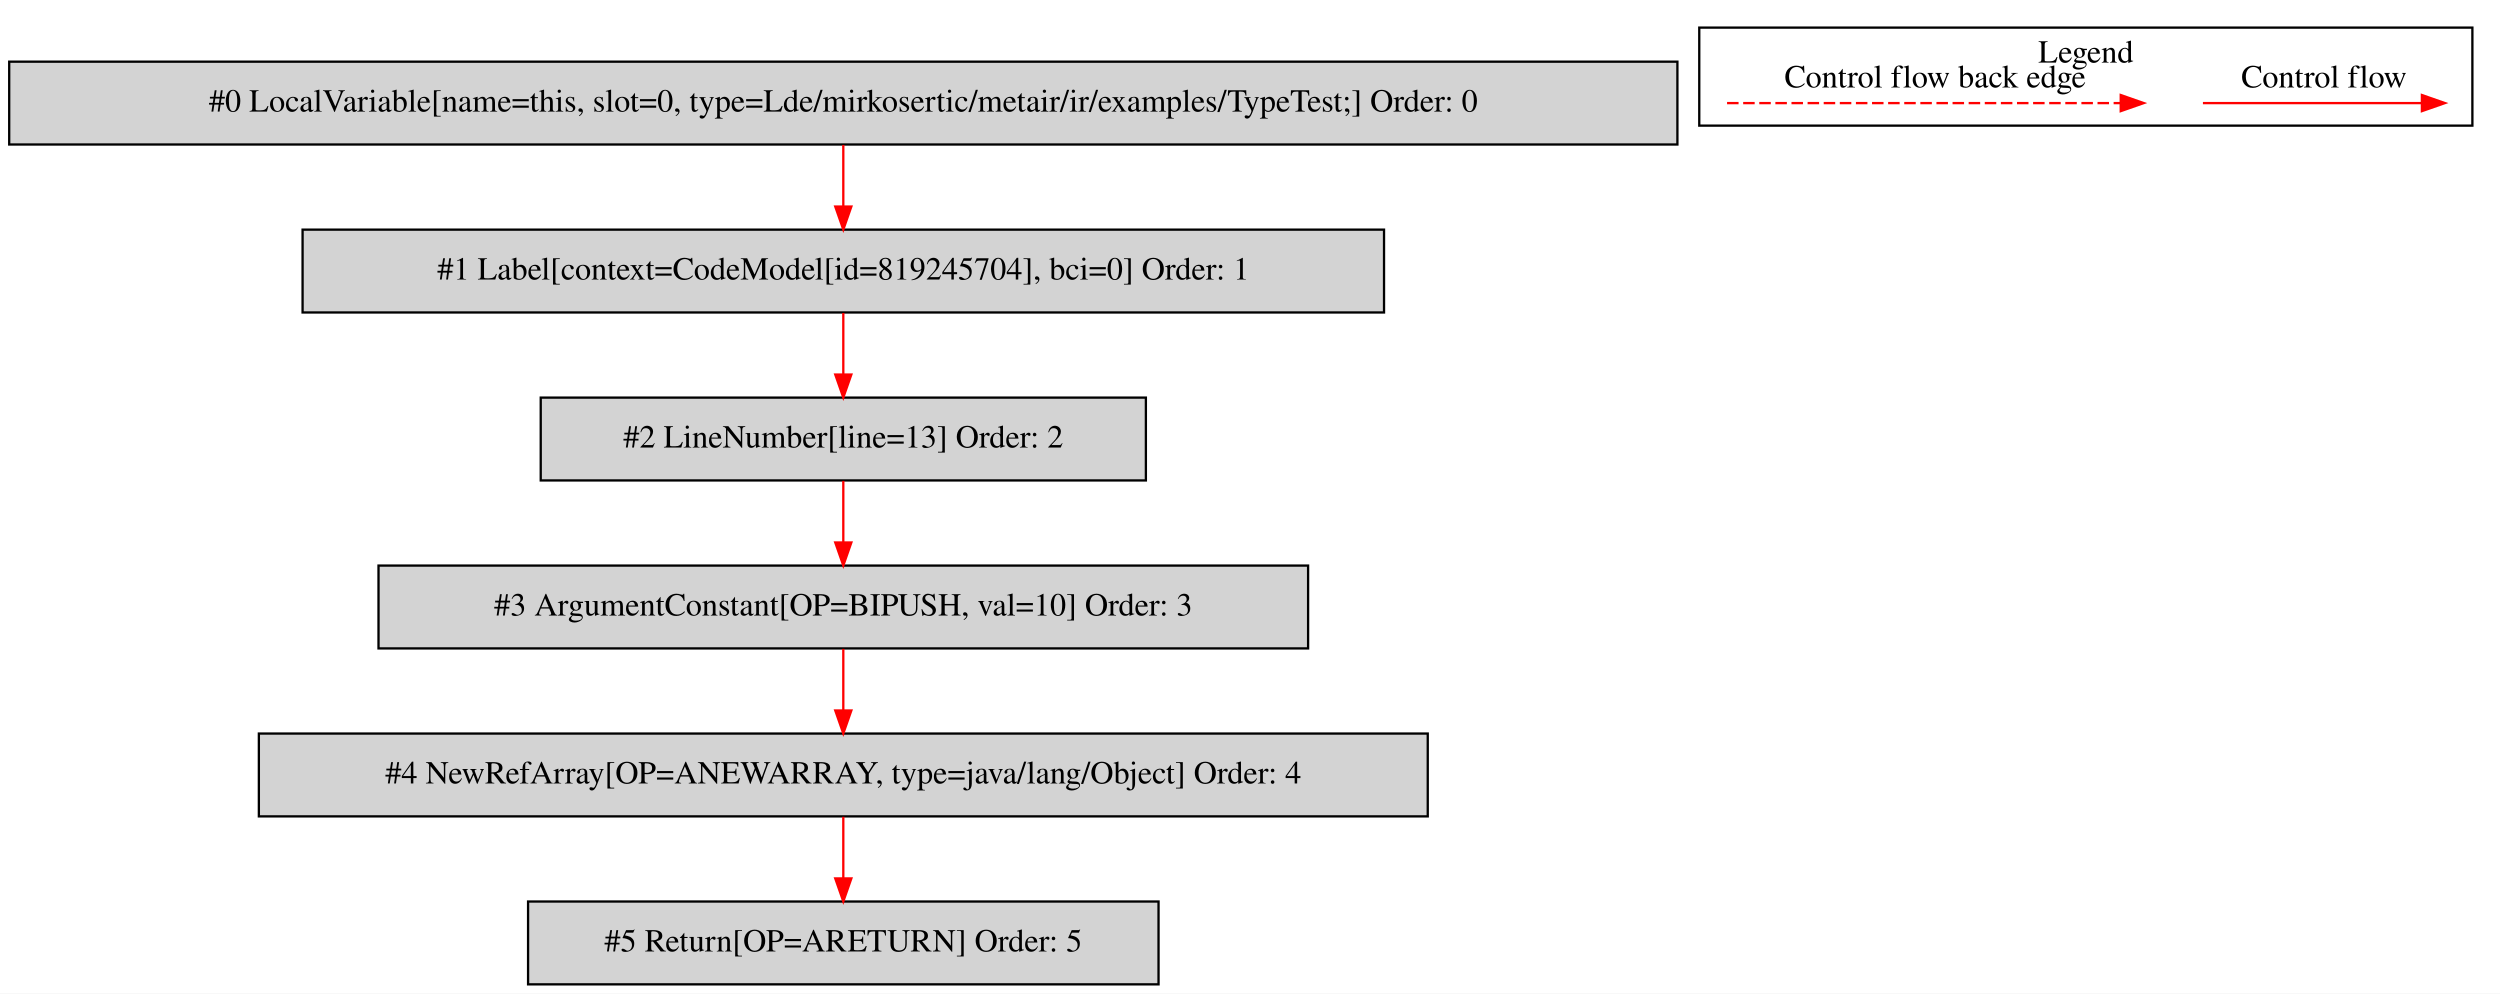
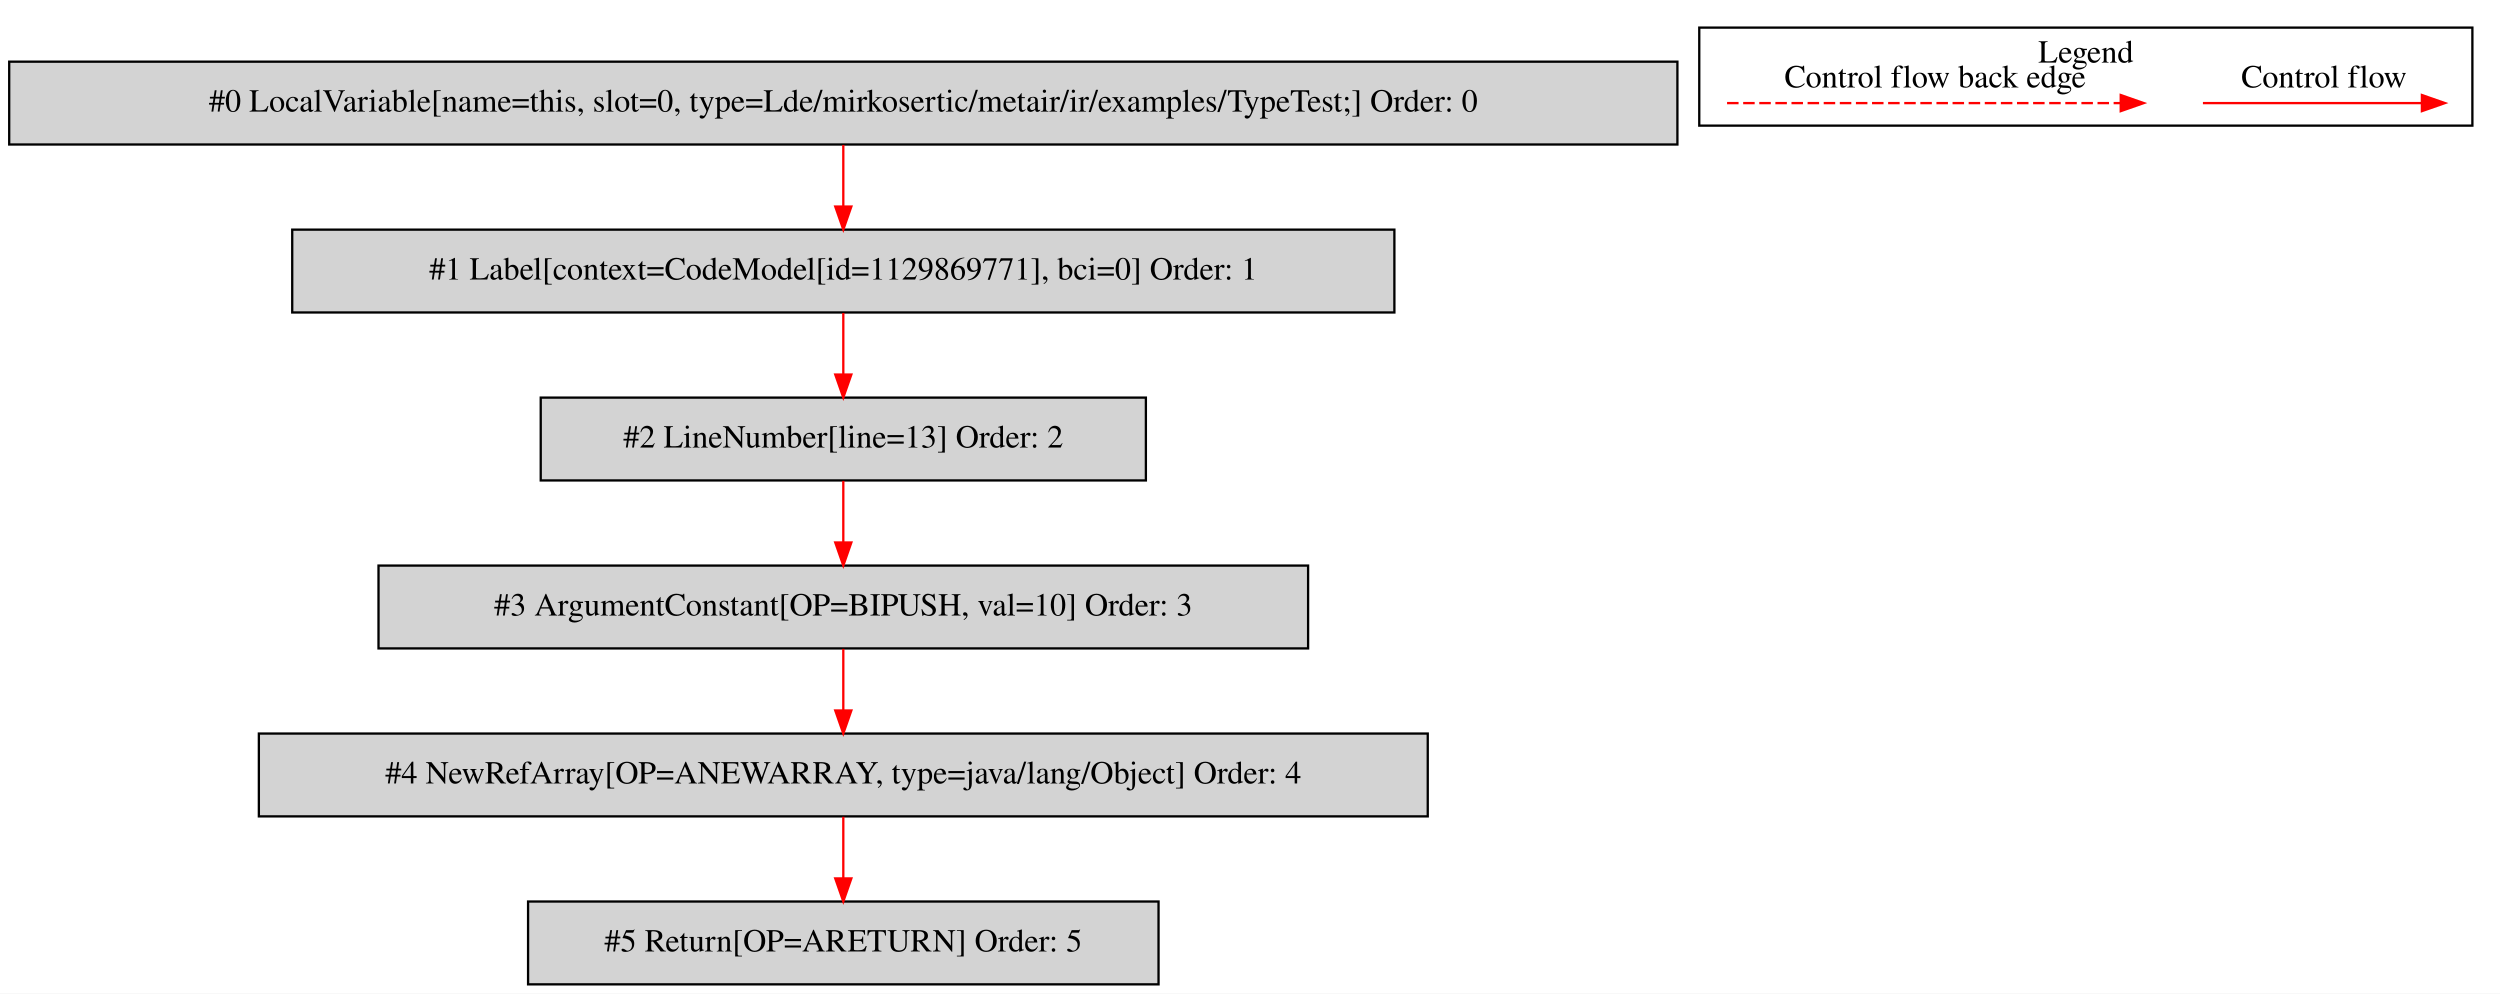
<svg xmlns="http://www.w3.org/2000/svg" width="1087pt" height="432pt" viewBox="0.00 0.00 1086.50 431.80">
  <g id="graph0" class="graph" transform="scale(1 1) rotate(0) translate(4 427.8)">
    <polygon fill="white" stroke="transparent" points="-4,4 -4,-427.8 1082.5,-427.8 1082.5,4 -4,4" />
    <g id="clust1" class="cluster">
      <polygon fill="none" stroke="black" points="734.5,-373.2 734.5,-415.8 1070.5,-415.8 1070.5,-373.2 734.5,-373.2" />
      <text text-anchor="middle" x="902.5" y="-400.6" font-family="Times,serif" font-size="14.00">Legend</text>
    </g>
    <g id="node1" class="node">
      <polygon fill="lightgrey" stroke="black" points="725,-401 0,-401 0,-365 725,-365 725,-401" />
      <text text-anchor="middle" x="362.5" y="-379.3" font-family="Times,serif" font-size="14.00">#0 LocalVariable[name=this, slot=0, type=Lde/mirkosertic/metair/ir/examples/TypeTest;] Order: 0</text>
    </g>
    <g id="node2" class="node">
-       <polygon fill="lightgrey" stroke="black" points="597.5,-328 127.5,-328 127.5,-292 597.5,-292 597.5,-328" />
-       <text text-anchor="middle" x="362.5" y="-306.3" font-family="Times,serif" font-size="14.00">#1 Label[context=CodeModel[id=819245704], bci=0] Order: 1</text>
+       <polygon fill="lightgrey" stroke="black" points="602,-328 123,-328 123,-292 602,-292 602,-328" />
+       <text text-anchor="middle" x="362.5" y="-306.3" font-family="Times,serif" font-size="14.00">#1 Label[context=CodeModel[id=1129869771], bci=0] Order: 1</text>
    </g>
    <g id="edge1" class="edge">
      <path fill="none" stroke="red" d="M362.5,-364.81C362.5,-356.79 362.5,-347.05 362.5,-338.07" />
      <polygon fill="red" stroke="red" points="366,-338.03 362.5,-328.03 359,-338.03 366,-338.03" />
    </g>
    <g id="node3" class="node">
      <polygon fill="lightgrey" stroke="black" points="494,-255 231,-255 231,-219 494,-219 494,-255" />
      <text text-anchor="middle" x="362.5" y="-233.3" font-family="Times,serif" font-size="14.00">#2 LineNumber[line=13] Order: 2</text>
    </g>
    <g id="edge2" class="edge">
      <path fill="none" stroke="red" d="M362.5,-291.81C362.5,-283.79 362.5,-274.05 362.5,-265.07" />
      <polygon fill="red" stroke="red" points="366,-265.03 362.5,-255.03 359,-265.03 366,-265.03" />
    </g>
    <g id="node4" class="node">
      <polygon fill="lightgrey" stroke="black" points="564.5,-182 160.5,-182 160.5,-146 564.5,-146 564.5,-182" />
      <text text-anchor="middle" x="362.5" y="-160.3" font-family="Times,serif" font-size="14.00">#3 ArgumentConstant[OP=BIPUSH, val=10] Order: 3</text>
    </g>
    <g id="edge3" class="edge">
      <path fill="none" stroke="red" d="M362.5,-218.81C362.5,-210.79 362.5,-201.05 362.5,-192.07" />
      <polygon fill="red" stroke="red" points="366,-192.03 362.5,-182.03 359,-192.03 366,-192.03" />
    </g>
    <g id="node5" class="node">
      <polygon fill="lightgrey" stroke="black" points="616.5,-109 108.5,-109 108.5,-73 616.5,-73 616.5,-109" />
      <text text-anchor="middle" x="362.5" y="-87.3" font-family="Times,serif" font-size="14.00">#4 NewRefArray[OP=ANEWARRAY, type=java/lang/Object] Order: 4</text>
    </g>
    <g id="edge4" class="edge">
      <path fill="none" stroke="red" d="M362.5,-145.81C362.5,-137.79 362.5,-128.05 362.5,-119.07" />
      <polygon fill="red" stroke="red" points="366,-119.03 362.5,-109.03 359,-119.03 366,-119.03" />
    </g>
    <g id="node6" class="node">
      <polygon fill="lightgrey" stroke="black" points="499.5,-36 225.5,-36 225.5,0 499.5,0 499.5,-36" />
      <text text-anchor="middle" x="362.5" y="-14.3" font-family="Times,serif" font-size="14.00">#5 Return[OP=ARETURN] Order: 5</text>
    </g>
    <g id="edge5" class="edge">
      <path fill="none" stroke="red" d="M362.5,-72.81C362.5,-64.79 362.5,-55.05 362.5,-46.07" />
      <polygon fill="red" stroke="red" points="366,-46.03 362.5,-36.03 359,-46.03 366,-46.03" />
    </g>
    <g id="edge6" class="edge">
      <path fill="none" stroke="red" d="M953.39,-383C964.61,-383 1022.74,-383 1048.36,-383" />
      <polygon fill="red" stroke="red" points="1048.56,-386.5 1058.56,-383 1048.56,-379.5 1048.56,-386.5" />
      <text text-anchor="middle" x="1006" y="-389.8" font-family="Times,serif" font-size="14.00">Control flow</text>
    </g>
    <g id="edge7" class="edge">
      <path fill="none" stroke="red" stroke-dasharray="5,2" d="M746.58,-383C763.55,-383 879.71,-383 917.58,-383" />
      <polygon fill="red" stroke="red" points="917.67,-386.5 927.67,-383 917.67,-379.5 917.67,-386.5" />
      <text text-anchor="middle" x="837" y="-389.8" font-family="Times,serif" font-size="14.00">Control flow back edge</text>
    </g>
  </g>
</svg>
